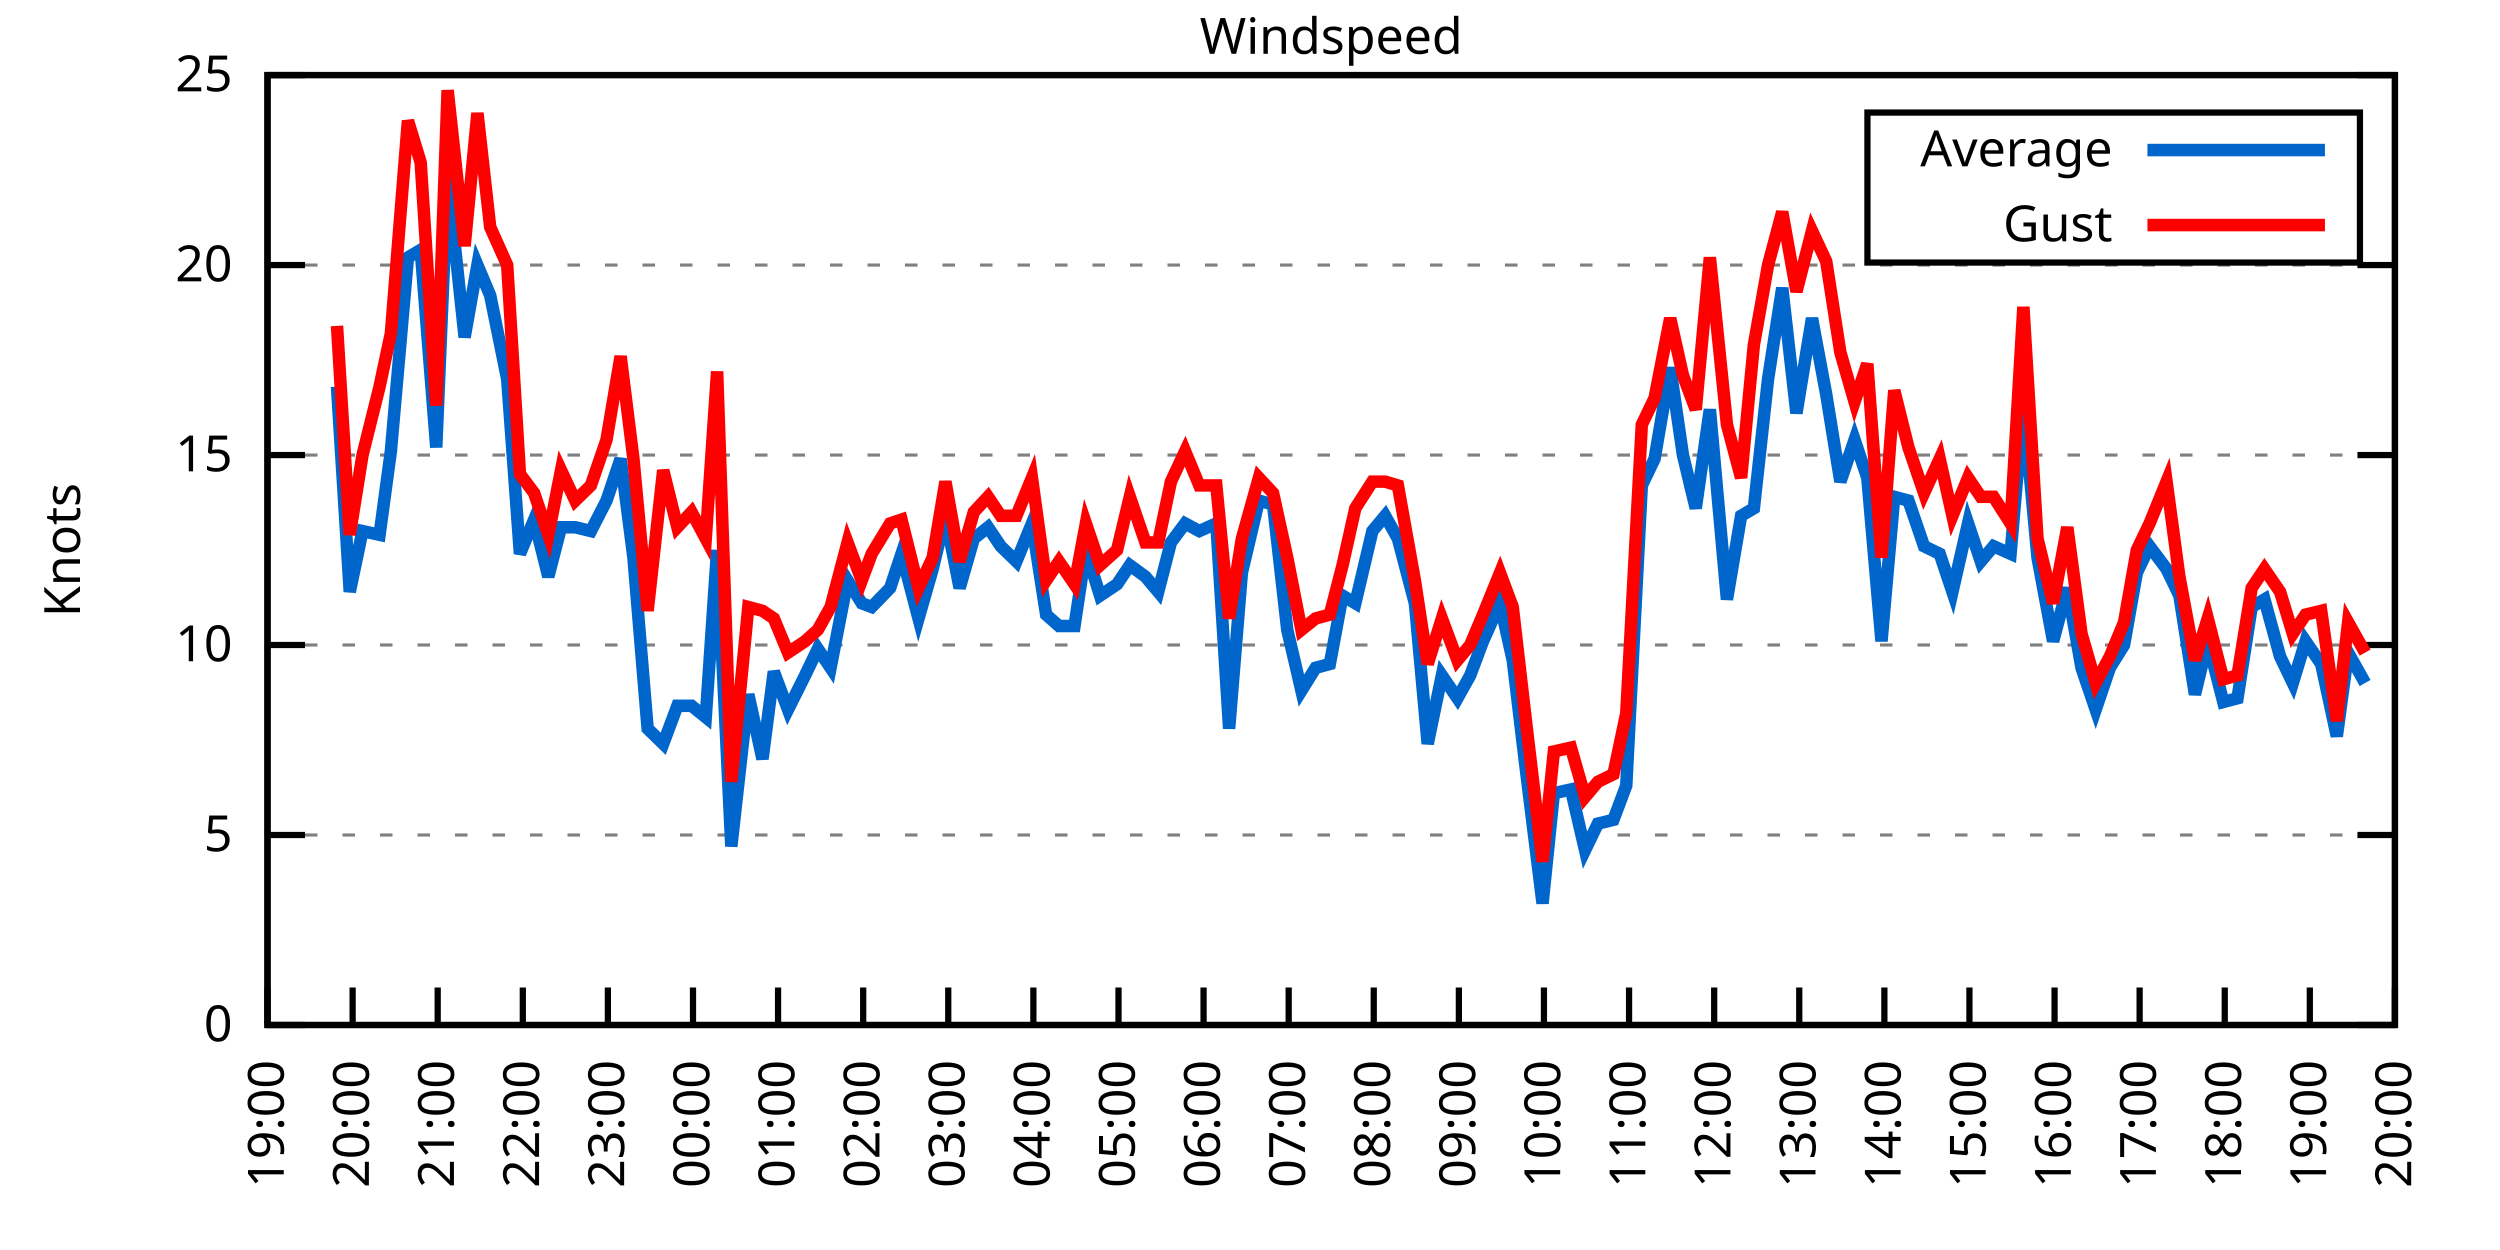
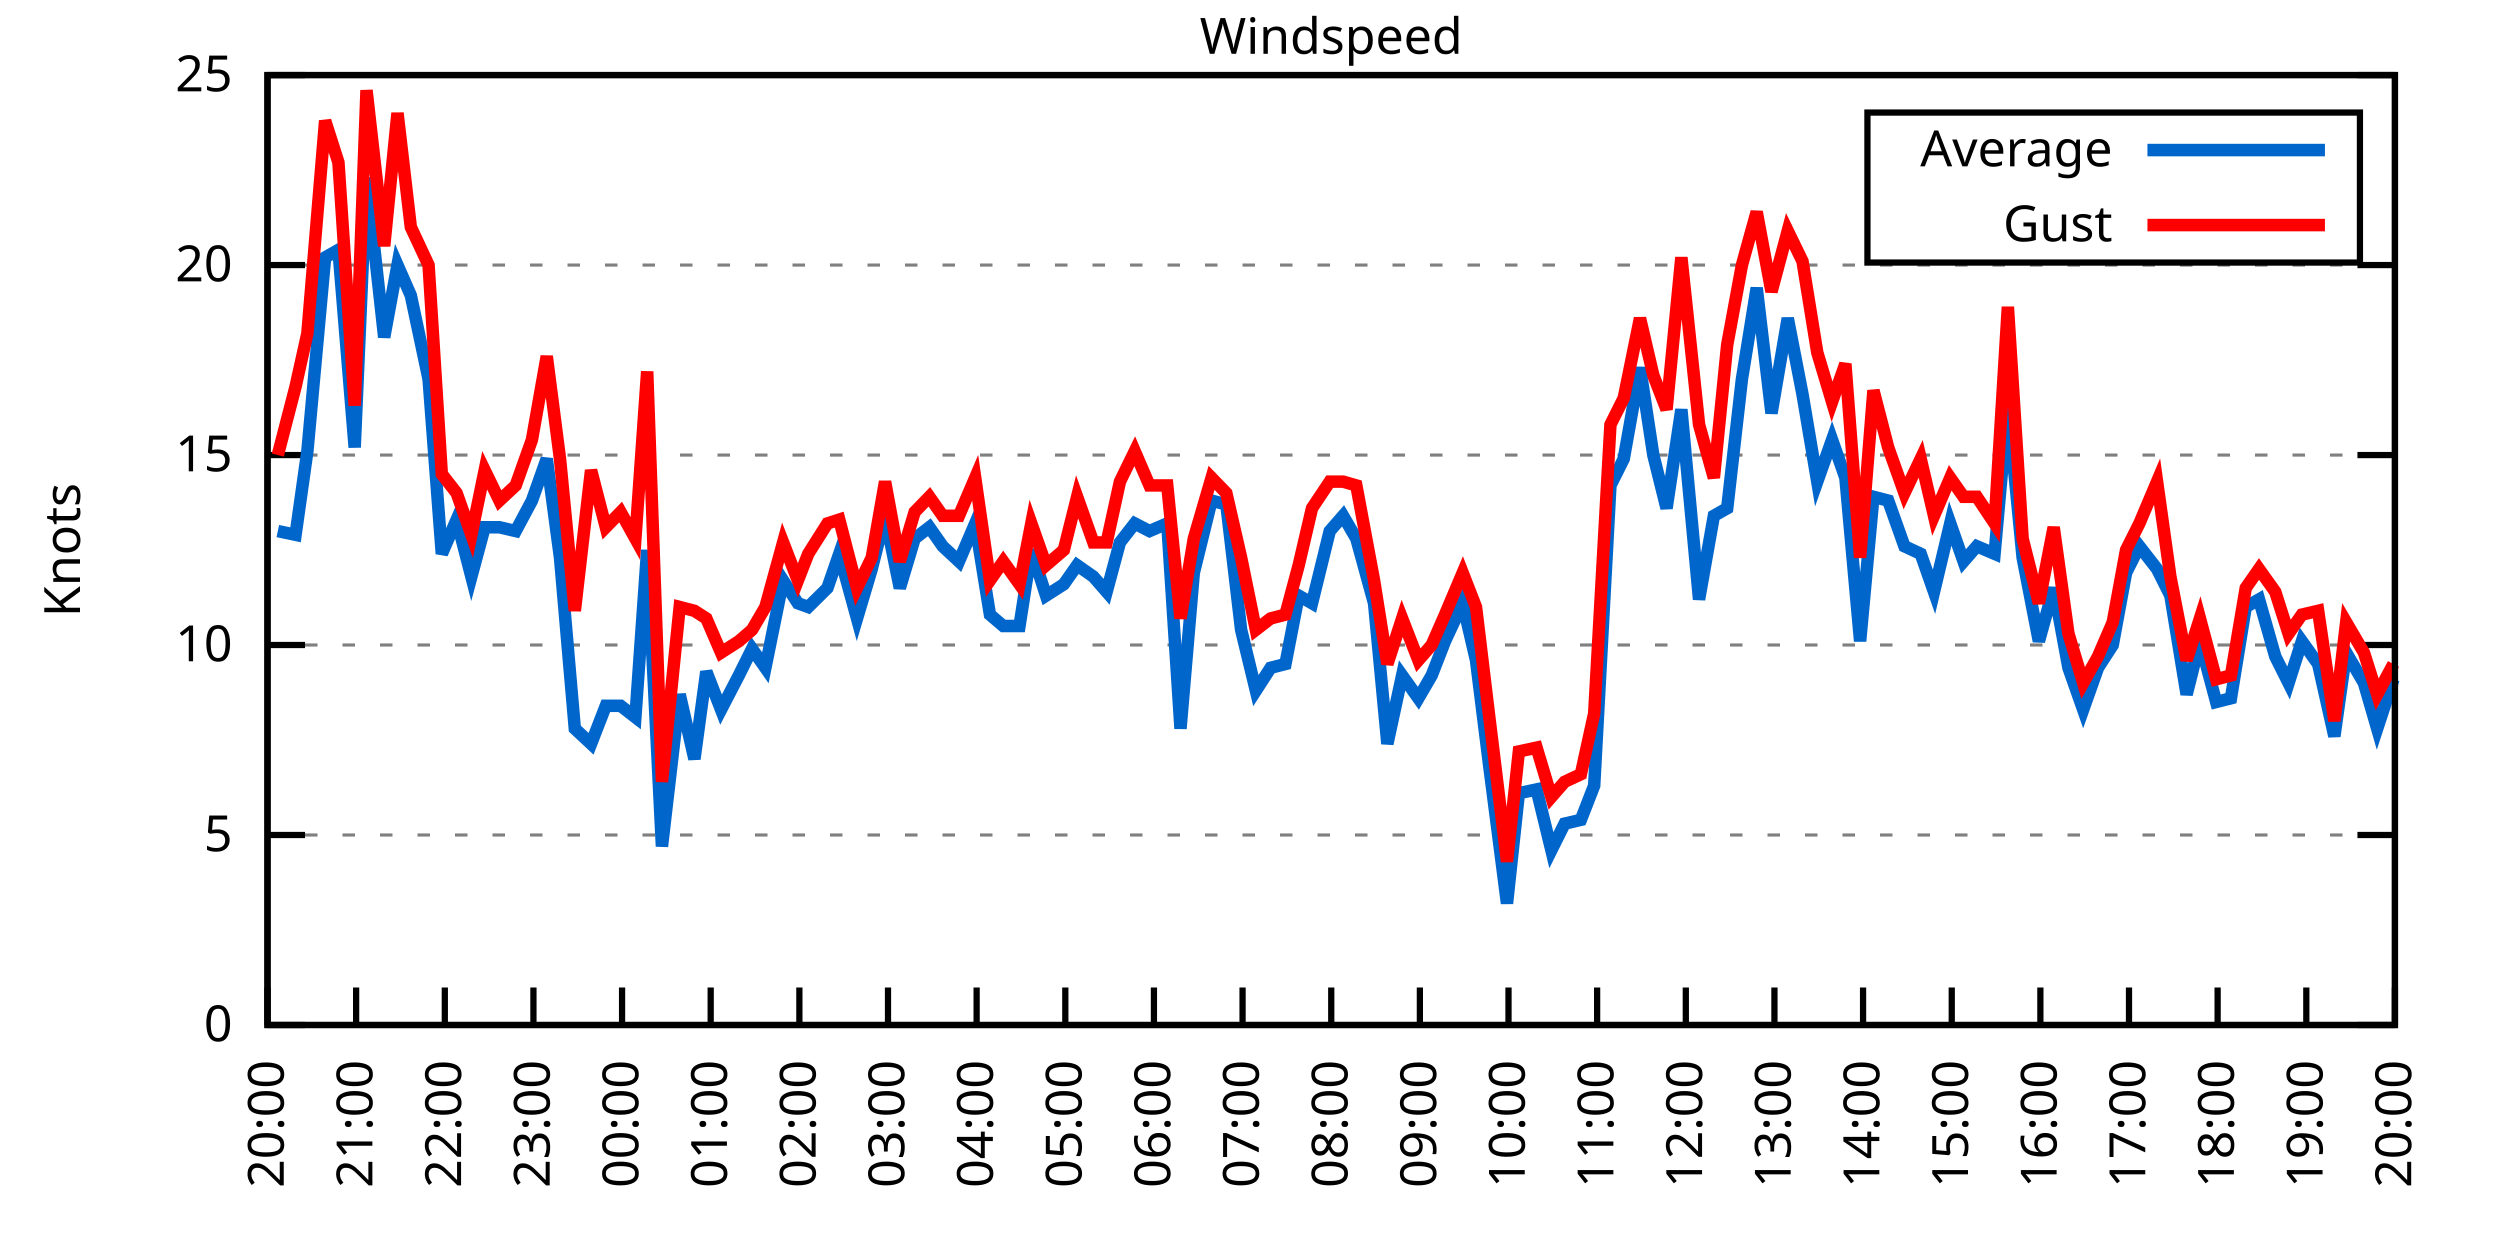
<svg xmlns="http://www.w3.org/2000/svg" xmlns:xlink="http://www.w3.org/1999/xlink" width="400" height="200" viewBox="0 0 400 200">
  <g id="gnuplot_canvas">
    <rect x="0" y="0" width="400" height="200" fill="none" />
    <defs>
      <circle id="gpDot" r="0.5" stroke-width="0.5" stroke="currentColor" />
      <path id="gpPt0" stroke-width="0.333" stroke="currentColor" d="M-1,0 h2 M0,-1 v2" />
      <path id="gpPt1" stroke-width="0.333" stroke="currentColor" d="M-1,-1 L1,1 M1,-1 L-1,1" />
      <path id="gpPt2" stroke-width="0.333" stroke="currentColor" d="M-1,0 L1,0 M0,-1 L0,1 M-1,-1 L1,1 M-1,1 L1,-1" />
      <rect id="gpPt3" stroke-width="0.333" stroke="currentColor" x="-1" y="-1" width="2" height="2" />
      <rect id="gpPt4" stroke-width="0.333" stroke="currentColor" fill="currentColor" x="-1" y="-1" width="2" height="2" />
      <circle id="gpPt5" stroke-width="0.333" stroke="currentColor" cx="0" cy="0" r="1" />
      <use xlink:href="#gpPt5" id="gpPt6" fill="currentColor" stroke="none" />
      <path id="gpPt7" stroke-width="0.333" stroke="currentColor" d="M0,-1.33 L-1.33,0.67 L1.33,0.67 z" />
      <use xlink:href="#gpPt7" id="gpPt8" fill="currentColor" stroke="none" />
      <use xlink:href="#gpPt7" id="gpPt9" stroke="currentColor" transform="rotate(180)" />
      <use xlink:href="#gpPt9" id="gpPt10" fill="currentColor" stroke="none" />
      <use xlink:href="#gpPt3" id="gpPt11" stroke="currentColor" transform="rotate(45)" />
      <use xlink:href="#gpPt11" id="gpPt12" fill="currentColor" stroke="none" />
      <path id="gpPt13" stroke-width="0.333" stroke="currentColor" d="M0,1.330 L1.265,0.411 L0.782,-1.067 L-0.782,-1.076 L-1.265,0.411 z" />
      <use xlink:href="#gpPt13" id="gpPt14" fill="currentColor" stroke="none" />
      <filter id="textbox" filterUnits="objectBoundingBox" x="0" y="0" height="1" width="1">
        <feFlood flood-color="white" flood-opacity="1" result="bgnd" />
        <feComposite in="SourceGraphic" in2="bgnd" operator="atop" />
      </filter>
      <filter id="greybox" filterUnits="objectBoundingBox" x="0" y="0" height="1" width="1">
        <feFlood flood-color="lightgrey" flood-opacity="1" result="grey" />
        <feComposite in="SourceGraphic" in2="grey" operator="atop" />
      </filter>
    </defs>
    <g fill="none" color="white" stroke="currentColor" stroke-width="1.00" stroke-linecap="butt" stroke-linejoin="miter">
</g>
    <g fill="none" color="black" stroke="currentColor" stroke-width="1.00" stroke-linecap="butt" stroke-linejoin="miter">
      <g stroke="none" shape-rendering="crispEdges">
        <polygon fill="rgb(255, 255, 255)" points="42.80,164.00 383.18,164.00 383.18,12.02 42.80,12.02 " />
      </g>
    </g>
    <g fill="none" color="black" stroke="currentColor" stroke-width="1.00" stroke-linecap="butt" stroke-linejoin="miter">
</g>
    <g fill="none" color="black" stroke="black" stroke-width="0.50" stroke-linecap="butt" stroke-linejoin="miter">
</g>
    <g fill="none" color="gray" stroke="currentColor" stroke-width="0.50" stroke-linecap="butt" stroke-linejoin="miter">
      <path stroke="gray" stroke-dasharray="2,4" class="gridline" d="M42.80,164.00 L383.19,164.00  " />
    </g>
    <g fill="none" color="gray" stroke="gray" stroke-width="1.00" stroke-linecap="butt" stroke-linejoin="miter">
</g>
    <g fill="none" color="black" stroke="currentColor" stroke-width="1.00" stroke-linecap="butt" stroke-linejoin="miter">
      <path stroke="black" d="M42.80,164.00 L48.80,164.00 M383.19,164.00 L377.19,164.00  " />
      <g transform="translate(37.20,166.60)" stroke="none" fill="black" font-family="Sans" font-size="8.00" text-anchor="end">
        <text>
          <tspan font-family="Sans"> 0</tspan>
        </text>
      </g>
    </g>
    <g fill="none" color="black" stroke="currentColor" stroke-width="1.00" stroke-linecap="butt" stroke-linejoin="miter">
</g>
    <g fill="none" color="black" stroke="black" stroke-width="0.50" stroke-linecap="butt" stroke-linejoin="miter">
</g>
    <g fill="none" color="gray" stroke="currentColor" stroke-width="0.50" stroke-linecap="butt" stroke-linejoin="miter">
      <path stroke="gray" stroke-dasharray="2,4" class="gridline" d="M42.80,133.60 L383.19,133.60  " />
    </g>
    <g fill="none" color="gray" stroke="gray" stroke-width="1.00" stroke-linecap="butt" stroke-linejoin="miter">
</g>
    <g fill="none" color="black" stroke="currentColor" stroke-width="1.00" stroke-linecap="butt" stroke-linejoin="miter">
      <path stroke="black" d="M42.80,133.60 L48.80,133.60 M383.19,133.60 L377.19,133.60  " />
      <g transform="translate(37.20,136.20)" stroke="none" fill="black" font-family="Sans" font-size="8.00" text-anchor="end">
        <text>
          <tspan font-family="Sans"> 5</tspan>
        </text>
      </g>
    </g>
    <g fill="none" color="black" stroke="currentColor" stroke-width="1.00" stroke-linecap="butt" stroke-linejoin="miter">
</g>
    <g fill="none" color="black" stroke="black" stroke-width="0.50" stroke-linecap="butt" stroke-linejoin="miter">
</g>
    <g fill="none" color="gray" stroke="currentColor" stroke-width="0.50" stroke-linecap="butt" stroke-linejoin="miter">
      <path stroke="gray" stroke-dasharray="2,4" class="gridline" d="M42.80,103.20 L383.19,103.20  " />
    </g>
    <g fill="none" color="gray" stroke="gray" stroke-width="1.00" stroke-linecap="butt" stroke-linejoin="miter">
</g>
    <g fill="none" color="black" stroke="currentColor" stroke-width="1.00" stroke-linecap="butt" stroke-linejoin="miter">
      <path stroke="black" d="M42.80,103.20 L48.80,103.20 M383.19,103.20 L377.19,103.20  " />
      <g transform="translate(37.20,105.80)" stroke="none" fill="black" font-family="Sans" font-size="8.00" text-anchor="end">
        <text>
          <tspan font-family="Sans"> 10</tspan>
        </text>
      </g>
    </g>
    <g fill="none" color="black" stroke="currentColor" stroke-width="1.00" stroke-linecap="butt" stroke-linejoin="miter">
</g>
    <g fill="none" color="black" stroke="black" stroke-width="0.50" stroke-linecap="butt" stroke-linejoin="miter">
</g>
    <g fill="none" color="gray" stroke="currentColor" stroke-width="0.50" stroke-linecap="butt" stroke-linejoin="miter">
      <path stroke="gray" stroke-dasharray="2,4" class="gridline" d="M42.80,72.81 L383.19,72.81  " />
    </g>
    <g fill="none" color="gray" stroke="gray" stroke-width="1.00" stroke-linecap="butt" stroke-linejoin="miter">
</g>
    <g fill="none" color="black" stroke="currentColor" stroke-width="1.00" stroke-linecap="butt" stroke-linejoin="miter">
      <path stroke="black" d="M42.80,72.81 L48.80,72.81 M383.19,72.81 L377.19,72.81  " />
      <g transform="translate(37.20,75.41)" stroke="none" fill="black" font-family="Sans" font-size="8.00" text-anchor="end">
        <text>
          <tspan font-family="Sans"> 15</tspan>
        </text>
      </g>
    </g>
    <g fill="none" color="black" stroke="currentColor" stroke-width="1.00" stroke-linecap="butt" stroke-linejoin="miter">
</g>
    <g fill="none" color="black" stroke="black" stroke-width="0.50" stroke-linecap="butt" stroke-linejoin="miter">
</g>
    <g fill="none" color="gray" stroke="currentColor" stroke-width="0.50" stroke-linecap="butt" stroke-linejoin="miter">
      <path stroke="gray" stroke-dasharray="2,4" class="gridline" d="M42.80,42.41 L383.19,42.41  " />
    </g>
    <g fill="none" color="gray" stroke="gray" stroke-width="1.00" stroke-linecap="butt" stroke-linejoin="miter">
</g>
    <g fill="none" color="black" stroke="currentColor" stroke-width="1.00" stroke-linecap="butt" stroke-linejoin="miter">
      <path stroke="black" d="M42.80,42.41 L48.80,42.41 M383.19,42.41 L377.19,42.41  " />
      <g transform="translate(37.20,45.01)" stroke="none" fill="black" font-family="Sans" font-size="8.00" text-anchor="end">
        <text>
          <tspan font-family="Sans"> 20</tspan>
        </text>
      </g>
    </g>
    <g fill="none" color="black" stroke="currentColor" stroke-width="1.00" stroke-linecap="butt" stroke-linejoin="miter">
</g>
    <g fill="none" color="black" stroke="black" stroke-width="0.50" stroke-linecap="butt" stroke-linejoin="miter">
</g>
    <g fill="none" color="gray" stroke="currentColor" stroke-width="0.50" stroke-linecap="butt" stroke-linejoin="miter">
      <path stroke="gray" stroke-dasharray="2,4" class="gridline" d="M42.80,12.01 L383.19,12.01  " />
    </g>
    <g fill="none" color="gray" stroke="gray" stroke-width="1.00" stroke-linecap="butt" stroke-linejoin="miter">
</g>
    <g fill="none" color="black" stroke="currentColor" stroke-width="1.00" stroke-linecap="butt" stroke-linejoin="miter">
      <path stroke="black" d="M42.80,12.01 L48.80,12.01 M383.19,12.01 L377.19,12.01  " />
      <g transform="translate(37.20,14.61)" stroke="none" fill="black" font-family="Sans" font-size="8.00" text-anchor="end">
        <text>
          <tspan font-family="Sans"> 25</tspan>
        </text>
      </g>
    </g>
    <g fill="none" color="black" stroke="currentColor" stroke-width="1.00" stroke-linecap="butt" stroke-linejoin="miter">
      <path stroke="black" d="M42.80,164.00 L42.80,158.00  " />
      <g transform="translate(45.40,169.60) rotate(270.00)" stroke="none" fill="black" font-family="Sans" font-size="8.00" text-anchor="end">
        <text>
-           <tspan font-family="Sans">19:00</tspan>
-         </text>
-       </g>
-     </g>
-     <g fill="none" color="black" stroke="currentColor" stroke-width="1.00" stroke-linecap="butt" stroke-linejoin="miter">
-       <path stroke="black" d="M56.42,164.00 L56.42,158.00  " />
-       <g transform="translate(59.02,169.60) rotate(270.00)" stroke="none" fill="black" font-family="Sans" font-size="8.00" text-anchor="end">
-         <text>
          <tspan font-family="Sans">20:00</tspan>
        </text>
      </g>
    </g>
    <g fill="none" color="black" stroke="currentColor" stroke-width="1.00" stroke-linecap="butt" stroke-linejoin="miter">
-       <path stroke="black" d="M70.03,164.00 L70.03,158.00  " />
-       <g transform="translate(72.63,169.60) rotate(270.00)" stroke="none" fill="black" font-family="Sans" font-size="8.00" text-anchor="end">
+       <path stroke="black" d="M56.98,164.00 L56.98,158.00  " />
+       <g transform="translate(59.58,169.60) rotate(270.00)" stroke="none" fill="black" font-family="Sans" font-size="8.00" text-anchor="end">
        <text>
          <tspan font-family="Sans">21:00</tspan>
        </text>
      </g>
    </g>
    <g fill="none" color="black" stroke="currentColor" stroke-width="1.00" stroke-linecap="butt" stroke-linejoin="miter">
-       <path stroke="black" d="M83.65,164.00 L83.65,158.00  " />
-       <g transform="translate(86.25,169.60) rotate(270.00)" stroke="none" fill="black" font-family="Sans" font-size="8.00" text-anchor="end">
+       <path stroke="black" d="M71.17,164.00 L71.17,158.00  " />
+       <g transform="translate(73.77,169.60) rotate(270.00)" stroke="none" fill="black" font-family="Sans" font-size="8.00" text-anchor="end">
        <text>
          <tspan font-family="Sans">22:00</tspan>
        </text>
      </g>
    </g>
    <g fill="none" color="black" stroke="currentColor" stroke-width="1.00" stroke-linecap="butt" stroke-linejoin="miter">
-       <path stroke="black" d="M97.26,164.00 L97.26,158.00  " />
-       <g transform="translate(99.86,169.60) rotate(270.00)" stroke="none" fill="black" font-family="Sans" font-size="8.00" text-anchor="end">
+       <path stroke="black" d="M85.35,164.00 L85.35,158.00  " />
+       <g transform="translate(87.95,169.60) rotate(270.00)" stroke="none" fill="black" font-family="Sans" font-size="8.00" text-anchor="end">
        <text>
          <tspan font-family="Sans">23:00</tspan>
        </text>
      </g>
    </g>
    <g fill="none" color="black" stroke="currentColor" stroke-width="1.00" stroke-linecap="butt" stroke-linejoin="miter">
-       <path stroke="black" d="M110.88,164.00 L110.88,158.00  " />
-       <g transform="translate(113.48,169.60) rotate(270.00)" stroke="none" fill="black" font-family="Sans" font-size="8.00" text-anchor="end">
+       <path stroke="black" d="M99.53,164.00 L99.53,158.00  " />
+       <g transform="translate(102.13,169.60) rotate(270.00)" stroke="none" fill="black" font-family="Sans" font-size="8.00" text-anchor="end">
        <text>
          <tspan font-family="Sans">00:00</tspan>
        </text>
      </g>
    </g>
    <g fill="none" color="black" stroke="currentColor" stroke-width="1.00" stroke-linecap="butt" stroke-linejoin="miter">
-       <path stroke="black" d="M124.49,164.00 L124.49,158.00  " />
-       <g transform="translate(127.09,169.60) rotate(270.00)" stroke="none" fill="black" font-family="Sans" font-size="8.00" text-anchor="end">
+       <path stroke="black" d="M113.71,164.00 L113.71,158.00  " />
+       <g transform="translate(116.31,169.60) rotate(270.00)" stroke="none" fill="black" font-family="Sans" font-size="8.00" text-anchor="end">
        <text>
          <tspan font-family="Sans">01:00</tspan>
        </text>
      </g>
    </g>
    <g fill="none" color="black" stroke="currentColor" stroke-width="1.00" stroke-linecap="butt" stroke-linejoin="miter">
-       <path stroke="black" d="M138.11,164.00 L138.11,158.00  " />
-       <g transform="translate(140.71,169.60) rotate(270.00)" stroke="none" fill="black" font-family="Sans" font-size="8.00" text-anchor="end">
+       <path stroke="black" d="M127.90,164.00 L127.90,158.00  " />
+       <g transform="translate(130.50,169.60) rotate(270.00)" stroke="none" fill="black" font-family="Sans" font-size="8.00" text-anchor="end">
        <text>
          <tspan font-family="Sans">02:00</tspan>
        </text>
      </g>
    </g>
    <g fill="none" color="black" stroke="currentColor" stroke-width="1.00" stroke-linecap="butt" stroke-linejoin="miter">
-       <path stroke="black" d="M151.72,164.00 L151.72,158.00  " />
-       <g transform="translate(154.32,169.60) rotate(270.00)" stroke="none" fill="black" font-family="Sans" font-size="8.00" text-anchor="end">
+       <path stroke="black" d="M142.08,164.00 L142.08,158.00  " />
+       <g transform="translate(144.68,169.60) rotate(270.00)" stroke="none" fill="black" font-family="Sans" font-size="8.00" text-anchor="end">
        <text>
          <tspan font-family="Sans">03:00</tspan>
        </text>
      </g>
    </g>
    <g fill="none" color="black" stroke="currentColor" stroke-width="1.00" stroke-linecap="butt" stroke-linejoin="miter">
-       <path stroke="black" d="M165.34,164.00 L165.34,158.00  " />
-       <g transform="translate(167.94,169.60) rotate(270.00)" stroke="none" fill="black" font-family="Sans" font-size="8.00" text-anchor="end">
+       <path stroke="black" d="M156.26,164.00 L156.26,158.00  " />
+       <g transform="translate(158.86,169.60) rotate(270.00)" stroke="none" fill="black" font-family="Sans" font-size="8.00" text-anchor="end">
        <text>
          <tspan font-family="Sans">04:00</tspan>
        </text>
      </g>
    </g>
    <g fill="none" color="black" stroke="currentColor" stroke-width="1.00" stroke-linecap="butt" stroke-linejoin="miter">
-       <path stroke="black" d="M178.96,164.00 L178.96,158.00  " />
-       <g transform="translate(181.56,169.60) rotate(270.00)" stroke="none" fill="black" font-family="Sans" font-size="8.00" text-anchor="end">
+       <path stroke="black" d="M170.45,164.00 L170.45,158.00  " />
+       <g transform="translate(173.05,169.60) rotate(270.00)" stroke="none" fill="black" font-family="Sans" font-size="8.00" text-anchor="end">
        <text>
          <tspan font-family="Sans">05:00</tspan>
        </text>
      </g>
    </g>
    <g fill="none" color="black" stroke="currentColor" stroke-width="1.00" stroke-linecap="butt" stroke-linejoin="miter">
-       <path stroke="black" d="M192.57,164.00 L192.57,158.00  " />
-       <g transform="translate(195.17,169.60) rotate(270.00)" stroke="none" fill="black" font-family="Sans" font-size="8.00" text-anchor="end">
+       <path stroke="black" d="M184.63,164.00 L184.63,158.00  " />
+       <g transform="translate(187.23,169.60) rotate(270.00)" stroke="none" fill="black" font-family="Sans" font-size="8.00" text-anchor="end">
        <text>
          <tspan font-family="Sans">06:00</tspan>
        </text>
      </g>
    </g>
    <g fill="none" color="black" stroke="currentColor" stroke-width="1.00" stroke-linecap="butt" stroke-linejoin="miter">
-       <path stroke="black" d="M206.19,164.00 L206.19,158.00  " />
-       <g transform="translate(208.79,169.60) rotate(270.00)" stroke="none" fill="black" font-family="Sans" font-size="8.00" text-anchor="end">
+       <path stroke="black" d="M198.81,164.00 L198.81,158.00  " />
+       <g transform="translate(201.41,169.60) rotate(270.00)" stroke="none" fill="black" font-family="Sans" font-size="8.00" text-anchor="end">
        <text>
          <tspan font-family="Sans">07:00</tspan>
        </text>
      </g>
    </g>
    <g fill="none" color="black" stroke="currentColor" stroke-width="1.00" stroke-linecap="butt" stroke-linejoin="miter">
-       <path stroke="black" d="M219.80,164.00 L219.80,158.00  " />
-       <g transform="translate(222.40,169.60) rotate(270.00)" stroke="none" fill="black" font-family="Sans" font-size="8.00" text-anchor="end">
+       <path stroke="black" d="M213.00,164.00 L213.00,158.00  " />
+       <g transform="translate(215.60,169.60) rotate(270.00)" stroke="none" fill="black" font-family="Sans" font-size="8.00" text-anchor="end">
        <text>
          <tspan font-family="Sans">08:00</tspan>
        </text>
      </g>
    </g>
    <g fill="none" color="black" stroke="currentColor" stroke-width="1.00" stroke-linecap="butt" stroke-linejoin="miter">
-       <path stroke="black" d="M233.42,164.00 L233.42,158.00  " />
-       <g transform="translate(236.02,169.60) rotate(270.00)" stroke="none" fill="black" font-family="Sans" font-size="8.00" text-anchor="end">
+       <path stroke="black" d="M227.18,164.00 L227.18,158.00  " />
+       <g transform="translate(229.78,169.60) rotate(270.00)" stroke="none" fill="black" font-family="Sans" font-size="8.00" text-anchor="end">
        <text>
          <tspan font-family="Sans">09:00</tspan>
        </text>
      </g>
    </g>
    <g fill="none" color="black" stroke="currentColor" stroke-width="1.00" stroke-linecap="butt" stroke-linejoin="miter">
-       <path stroke="black" d="M247.03,164.00 L247.03,158.00  " />
-       <g transform="translate(249.63,169.60) rotate(270.00)" stroke="none" fill="black" font-family="Sans" font-size="8.00" text-anchor="end">
+       <path stroke="black" d="M241.36,164.00 L241.36,158.00  " />
+       <g transform="translate(243.96,169.60) rotate(270.00)" stroke="none" fill="black" font-family="Sans" font-size="8.00" text-anchor="end">
        <text>
          <tspan font-family="Sans">10:00</tspan>
        </text>
      </g>
    </g>
    <g fill="none" color="black" stroke="currentColor" stroke-width="1.00" stroke-linecap="butt" stroke-linejoin="miter">
-       <path stroke="black" d="M260.65,164.00 L260.65,158.00  " />
-       <g transform="translate(263.25,169.60) rotate(270.00)" stroke="none" fill="black" font-family="Sans" font-size="8.00" text-anchor="end">
+       <path stroke="black" d="M255.54,164.00 L255.54,158.00  " />
+       <g transform="translate(258.14,169.60) rotate(270.00)" stroke="none" fill="black" font-family="Sans" font-size="8.00" text-anchor="end">
        <text>
          <tspan font-family="Sans">11:00</tspan>
        </text>
      </g>
    </g>
    <g fill="none" color="black" stroke="currentColor" stroke-width="1.00" stroke-linecap="butt" stroke-linejoin="miter">
-       <path stroke="black" d="M274.27,164.00 L274.27,158.00  " />
-       <g transform="translate(276.87,169.60) rotate(270.00)" stroke="none" fill="black" font-family="Sans" font-size="8.00" text-anchor="end">
+       <path stroke="black" d="M269.73,164.00 L269.73,158.00  " />
+       <g transform="translate(272.33,169.60) rotate(270.00)" stroke="none" fill="black" font-family="Sans" font-size="8.00" text-anchor="end">
        <text>
          <tspan font-family="Sans">12:00</tspan>
        </text>
      </g>
    </g>
    <g fill="none" color="black" stroke="currentColor" stroke-width="1.00" stroke-linecap="butt" stroke-linejoin="miter">
-       <path stroke="black" d="M287.88,164.00 L287.88,158.00  " />
-       <g transform="translate(290.48,169.60) rotate(270.00)" stroke="none" fill="black" font-family="Sans" font-size="8.00" text-anchor="end">
+       <path stroke="black" d="M283.91,164.00 L283.91,158.00  " />
+       <g transform="translate(286.51,169.60) rotate(270.00)" stroke="none" fill="black" font-family="Sans" font-size="8.00" text-anchor="end">
        <text>
          <tspan font-family="Sans">13:00</tspan>
        </text>
      </g>
    </g>
    <g fill="none" color="black" stroke="currentColor" stroke-width="1.00" stroke-linecap="butt" stroke-linejoin="miter">
-       <path stroke="black" d="M301.50,164.00 L301.50,158.00  " />
-       <g transform="translate(304.10,169.60) rotate(270.00)" stroke="none" fill="black" font-family="Sans" font-size="8.00" text-anchor="end">
+       <path stroke="black" d="M298.09,164.00 L298.09,158.00  " />
+       <g transform="translate(300.69,169.60) rotate(270.00)" stroke="none" fill="black" font-family="Sans" font-size="8.00" text-anchor="end">
        <text>
          <tspan font-family="Sans">14:00</tspan>
        </text>
      </g>
    </g>
    <g fill="none" color="black" stroke="currentColor" stroke-width="1.00" stroke-linecap="butt" stroke-linejoin="miter">
-       <path stroke="black" d="M315.11,164.00 L315.11,158.00  " />
-       <g transform="translate(317.71,169.60) rotate(270.00)" stroke="none" fill="black" font-family="Sans" font-size="8.00" text-anchor="end">
+       <path stroke="black" d="M312.28,164.00 L312.28,158.00  " />
+       <g transform="translate(314.88,169.60) rotate(270.00)" stroke="none" fill="black" font-family="Sans" font-size="8.00" text-anchor="end">
        <text>
          <tspan font-family="Sans">15:00</tspan>
        </text>
      </g>
    </g>
    <g fill="none" color="black" stroke="currentColor" stroke-width="1.00" stroke-linecap="butt" stroke-linejoin="miter">
-       <path stroke="black" d="M328.73,164.00 L328.73,158.00  " />
-       <g transform="translate(331.33,169.60) rotate(270.00)" stroke="none" fill="black" font-family="Sans" font-size="8.00" text-anchor="end">
+       <path stroke="black" d="M326.46,164.00 L326.46,158.00  " />
+       <g transform="translate(329.06,169.60) rotate(270.00)" stroke="none" fill="black" font-family="Sans" font-size="8.00" text-anchor="end">
        <text>
          <tspan font-family="Sans">16:00</tspan>
        </text>
      </g>
    </g>
    <g fill="none" color="black" stroke="currentColor" stroke-width="1.00" stroke-linecap="butt" stroke-linejoin="miter">
-       <path stroke="black" d="M342.34,164.00 L342.34,158.00  " />
-       <g transform="translate(344.94,169.60) rotate(270.00)" stroke="none" fill="black" font-family="Sans" font-size="8.00" text-anchor="end">
+       <path stroke="black" d="M340.64,164.00 L340.64,158.00  " />
+       <g transform="translate(343.24,169.60) rotate(270.00)" stroke="none" fill="black" font-family="Sans" font-size="8.00" text-anchor="end">
        <text>
          <tspan font-family="Sans">17:00</tspan>
        </text>
      </g>
    </g>
    <g fill="none" color="black" stroke="currentColor" stroke-width="1.00" stroke-linecap="butt" stroke-linejoin="miter">
-       <path stroke="black" d="M355.96,164.00 L355.96,158.00  " />
-       <g transform="translate(358.56,169.60) rotate(270.00)" stroke="none" fill="black" font-family="Sans" font-size="8.00" text-anchor="end">
+       <path stroke="black" d="M354.82,164.00 L354.82,158.00  " />
+       <g transform="translate(357.42,169.60) rotate(270.00)" stroke="none" fill="black" font-family="Sans" font-size="8.00" text-anchor="end">
        <text>
          <tspan font-family="Sans">18:00</tspan>
        </text>
      </g>
    </g>
    <g fill="none" color="black" stroke="currentColor" stroke-width="1.00" stroke-linecap="butt" stroke-linejoin="miter">
-       <path stroke="black" d="M369.57,164.00 L369.57,158.00  " />
-       <g transform="translate(372.17,169.60) rotate(270.00)" stroke="none" fill="black" font-family="Sans" font-size="8.00" text-anchor="end">
+       <path stroke="black" d="M369.01,164.00 L369.01,158.00  " />
+       <g transform="translate(371.61,169.60) rotate(270.00)" stroke="none" fill="black" font-family="Sans" font-size="8.00" text-anchor="end">
        <text>
          <tspan font-family="Sans">19:00</tspan>
        </text>
      </g>
    </g>
    <g fill="none" color="black" stroke="currentColor" stroke-width="1.00" stroke-linecap="butt" stroke-linejoin="miter">
      <path stroke="black" d="M383.19,164.00 L383.19,158.00  " />
      <g transform="translate(385.79,169.60) rotate(270.00)" stroke="none" fill="black" font-family="Sans" font-size="8.00" text-anchor="end">
        <text>
          <tspan font-family="Sans">20:00</tspan>
        </text>
      </g>
    </g>
    <g fill="none" color="black" stroke="currentColor" stroke-width="1.00" stroke-linecap="butt" stroke-linejoin="miter">
</g>
    <g fill="none" color="black" stroke="currentColor" stroke-width="1.00" stroke-linecap="butt" stroke-linejoin="miter">
      <path stroke="black" d="M42.80,12.01 L42.80,164.00 L383.19,164.00 L383.19,12.01 L42.80,12.01 Z  " />
    </g>
    <g fill="none" color="black" stroke="currentColor" stroke-width="1.00" stroke-linecap="butt" stroke-linejoin="miter">
</g>
    <g fill="none" color="black" stroke="currentColor" stroke-width="1.00" stroke-linecap="butt" stroke-linejoin="miter">
      <path stroke="black" d="M298.79,42.01 L298.79,18.01 L377.59,18.01 L377.59,42.01 L298.79,42.01 Z  " />
    </g>
    <g id="Windspeed_plot_1">
      <g fill="none" color="white" stroke="black" stroke-width="2.00" stroke-linecap="butt" stroke-linejoin="miter">
</g>
      <g fill="none" color="black" stroke="currentColor" stroke-width="2.00" stroke-linecap="butt" stroke-linejoin="miter">
        <g transform="translate(337.99,26.61)" stroke="none" fill="black" font-family="Sans" font-size="8.00" text-anchor="end">
          <text>
            <tspan font-family="Sans">Average</tspan>
          </text>
        </g>
      </g>
      <g fill="none" color="black" stroke="currentColor" stroke-width="2.00" stroke-linecap="butt" stroke-linejoin="miter">
-         <path stroke="rgb(  0, 102, 204)" d="M343.59,24.01 L371.99,24.01 M53.92,61.86 L55.96,94.69 L58.00,84.97 L60.73,85.57 L62.54,72.20 L65.27,41.19   L67.31,39.98 L69.80,71.59 L71.62,28.42 L74.34,53.96 L76.39,42.41 L78.43,47.27 L81.15,60.65 L83.19,88.61   L85.46,83.14 L87.73,92.26 L89.77,84.36 L92.04,84.36 L94.54,84.97 L97.04,80.10 L99.30,73.41 L101.35,89.22   L103.62,116.58 L106.11,119.01 L108.38,112.93 L110.65,112.93 L112.92,114.76 L114.74,88.00 L117.01,135.43 L119.73,111.11   L122.00,121.44 L123.81,107.46 L126.08,113.54 L128.81,108.07 L130.85,103.81 L132.89,106.85 L135.61,92.87 L137.88,96.52   L139.47,97.12 L142.42,94.08 L144.24,88.61 L146.96,98.95 L149.23,91.04 L151.27,82.53 L153.54,94.08 L155.81,86.18   L158.08,84.36 L160.12,87.40 L162.62,89.83 L165.11,83.75 L167.38,98.34 L169.43,100.16 L171.92,100.16 L173.74,88.00   L176.01,95.30 L178.73,93.48 L180.77,90.44 L183.27,92.26 L185.31,94.69 L187.35,86.79 L189.62,83.75 L191.89,84.97   L194.61,83.75 L196.66,116.58 L198.70,91.65 L201.42,80.10 L203.69,80.71 L205.96,100.77 L208.23,110.50 L210.50,106.85   L212.77,106.24 L214.81,95.30 L216.85,96.52 L219.58,84.97 L221.62,82.53 L223.66,86.18 L226.38,96.52 L228.43,119.01   L230.70,108.07 L233.19,111.72 L235.23,108.07 L237.28,102.60 L240.00,96.52 L242.04,105.64 L244.08,122.66 L246.81,144.55   L248.62,126.91 L251.35,126.31 L253.61,136.03 L255.66,131.78 L258.15,131.17 L260.20,125.70 L262.69,77.67 L264.73,73.41   L267.23,58.82 L269.27,72.81 L271.32,81.32 L273.58,65.51 L276.31,95.91 L278.58,82.53 L280.62,81.32 L282.89,60.65   L285.16,46.06 L287.43,66.12 L289.92,50.92 L292.19,63.08 L294.46,77.06 L296.73,70.37 L298.77,76.45 L301.04,102.60   L303.08,79.49 L305.35,80.10 L307.85,87.40 L310.35,88.61 L312.39,94.69 L314.89,83.75 L316.93,89.83 L318.97,87.40   L321.69,88.61 L323.74,64.90 L326.00,89.22 L328.50,102.60 L330.77,94.08 L333.04,106.85 L335.31,113.54 L337.58,106.85   L339.85,103.20 L341.89,91.65 L343.93,87.40 L346.65,91.04 L348.70,95.30 L351.19,111.11 L353.24,102.60 L355.73,112.32   L358.00,111.72 L360.27,97.12 L362.31,95.91 L364.81,105.03 L366.85,109.28 L368.89,102.60 L371.39,106.24 L373.89,117.80   L375.70,104.42 L378.42,109.28  " />
+         <path stroke="rgb(  0, 102, 204)" d="M343.59,24.01 L371.99,24.01 M44.45,84.97 L47.29,85.57 L49.18,72.20 L52.02,41.19 L54.15,39.98 L56.75,71.59   L58.64,28.42 L61.47,53.96 L63.60,42.41 L65.73,47.27 L68.57,60.65 L70.69,88.61 L73.06,83.14 L75.42,92.26   L77.55,84.36 L79.91,84.36 L82.51,84.97 L85.11,80.10 L87.48,73.41 L89.60,89.22 L91.97,116.58 L94.57,119.01   L96.93,112.93 L99.30,112.93 L101.66,114.76 L103.55,88.00 L105.91,135.43 L108.75,111.11 L111.11,121.44 L113.01,107.46   L115.37,113.54 L118.21,108.07 L120.33,103.81 L122.46,106.85 L125.30,92.87 L127.66,96.52 L129.32,97.12 L132.39,94.08   L134.28,88.61 L137.12,98.95 L139.48,91.04 L141.61,82.53 L143.97,94.08 L146.34,86.18 L148.70,84.36 L150.83,87.40   L153.43,89.83 L156.03,83.75 L158.39,98.34 L160.52,100.16 L163.12,100.16 L165.01,88.00 L167.37,95.30 L170.21,93.48   L172.34,90.44 L174.94,92.26 L177.06,94.69 L179.19,86.79 L181.56,83.75 L183.92,84.97 L186.76,83.75 L188.88,116.58   L191.01,91.65 L193.85,80.10 L196.21,80.71 L198.58,100.77 L200.94,110.50 L203.30,106.85 L205.67,106.24 L207.79,95.30   L209.92,96.52 L212.76,84.97 L214.89,82.53 L217.01,86.18 L219.85,96.52 L221.98,119.01 L224.34,108.07 L226.94,111.72   L229.07,108.07 L231.20,102.60 L234.03,96.52 L236.16,105.64 L238.29,122.66 L241.12,144.55 L243.02,126.91 L245.85,126.31   L248.22,136.03 L250.34,131.78 L252.94,131.17 L255.07,125.70 L257.67,77.67 L259.80,73.41 L262.40,58.82 L264.53,72.81   L266.65,81.32 L269.02,65.51 L271.85,95.91 L274.22,82.53 L276.35,81.32 L278.71,60.65 L281.07,46.06 L283.44,66.12   L286.04,50.92 L288.40,63.08 L290.76,77.06 L293.13,70.37 L295.26,76.45 L297.62,102.60 L299.75,79.49 L302.11,80.10   L304.71,87.40 L307.31,88.61 L309.44,94.69 L312.04,83.75 L314.17,89.83 L316.29,87.40 L319.13,88.61 L321.26,64.90   L323.62,89.22 L326.22,102.60 L328.59,94.08 L330.95,106.85 L333.31,113.54 L335.68,106.85 L338.04,103.20 L340.17,91.65   L342.30,87.40 L345.13,91.04 L347.26,95.30 L349.86,111.11 L351.99,102.60 L354.59,112.32 L356.95,111.72 L359.32,97.12   L361.44,95.91 L364.04,105.03 L366.17,109.28 L368.30,102.60 L370.90,106.24 L373.50,117.80 L375.39,104.42 L378.23,109.28   L380.35,116.58 L382.95,108.68  " />
      </g>
    </g>
    <g id="Windspeed_plot_2">
      <g fill="none" color="black" stroke="currentColor" stroke-width="2.00" stroke-linecap="butt" stroke-linejoin="miter">
        <g transform="translate(337.99,38.61)" stroke="none" fill="black" font-family="Sans" font-size="8.00" text-anchor="end">
          <text>
            <tspan font-family="Sans">Gust</tspan>
          </text>
        </g>
      </g>
      <g fill="none" color="black" stroke="currentColor" stroke-width="2.00" stroke-linecap="butt" stroke-linejoin="miter">
-         <path stroke="rgb(255,   0,   0)" d="M343.59,36.01 L371.99,36.01 M53.92,52.14 L55.96,85.57 L58.00,72.81 L60.73,61.86 L62.54,53.35 L65.27,19.31   L67.31,25.99 L69.80,64.90 L71.62,14.44 L74.34,39.37 L76.39,18.09 L78.43,36.33 L81.15,42.41 L83.19,75.85   L85.46,78.89 L87.73,85.57 L89.77,75.24 L92.04,80.10 L94.54,77.67 L97.04,70.37 L99.30,57.00 L101.35,73.41   L103.62,97.73 L106.11,75.24 L108.38,84.36 L110.65,81.93 L112.92,86.18 L114.74,59.43 L117.01,125.09 L119.73,97.12   L122.00,97.73 L123.81,98.95 L126.08,104.42 L128.81,102.60 L130.85,100.77 L132.89,97.12 L135.61,86.79 L137.88,92.87   L139.47,88.61 L142.42,83.75 L144.24,83.14 L146.96,94.08 L149.23,89.22 L151.27,77.06 L153.54,89.83 L155.81,81.93   L158.08,79.49 L160.12,82.53 L162.62,82.53 L165.11,76.45 L167.38,92.87 L169.43,89.83 L171.92,93.48 L173.74,83.75   L176.01,90.44 L178.73,88.00 L180.77,79.49 L183.27,86.79 L185.31,86.79 L187.35,77.06 L189.62,72.20 L191.89,77.67   L194.61,77.67 L196.66,98.95 L198.70,86.18 L201.42,76.45 L203.69,78.89 L205.96,89.22 L208.23,100.77 L210.50,98.95   L212.77,98.34 L214.81,90.44 L216.85,81.32 L219.58,77.06 L221.62,77.06 L223.66,77.67 L226.38,92.87 L228.43,106.24   L230.70,98.95 L233.19,105.64 L235.23,103.20 L237.28,98.34 L240.00,91.65 L242.04,97.12 L244.08,114.76 L246.81,137.86   L248.62,120.23 L251.35,119.62 L253.61,127.52 L255.66,125.09 L258.15,123.87 L260.20,114.15 L262.69,67.94 L264.73,63.69   L267.23,50.92 L269.27,60.04 L271.32,65.51 L273.58,41.19 L276.31,67.94 L278.58,76.45 L280.62,55.18 L282.89,42.41   L285.16,33.90 L287.43,46.66 L289.92,36.94 L292.19,41.80 L294.46,56.39 L296.73,64.29 L298.77,58.21 L301.04,89.22   L303.08,62.47 L305.35,71.59 L307.85,78.89 L310.35,73.41 L312.39,82.53 L314.89,76.45 L316.93,79.49 L318.97,79.49   L321.69,83.75 L323.74,49.10 L326.00,86.18 L328.50,96.52 L330.77,84.36 L333.04,101.38 L335.31,109.28 L337.58,105.03   L339.85,99.56 L341.89,88.00 L343.93,83.75 L346.65,77.06 L348.70,92.26 L351.19,105.64 L353.24,98.95 L355.73,108.68   L358.00,108.07 L360.27,94.08 L362.31,91.04 L364.81,94.69 L366.85,101.38 L368.89,98.34 L371.39,97.73 L373.89,115.36   L375.70,99.56 L378.42,104.42  " />
+         <path stroke="rgb(255,   0,   0)" d="M343.59,36.01 L371.99,36.01 M44.45,72.81 L47.29,61.86 L49.18,53.35 L52.02,19.31 L54.15,25.99 L56.75,64.90   L58.64,14.44 L61.47,39.37 L63.60,18.09 L65.73,36.33 L68.57,42.41 L70.69,75.85 L73.06,78.89 L75.42,85.57   L77.55,75.24 L79.91,80.10 L82.51,77.67 L85.11,70.37 L87.48,57.00 L89.60,73.41 L91.97,97.73 L94.57,75.24   L96.93,84.36 L99.30,81.93 L101.66,86.18 L103.55,59.43 L105.91,125.09 L108.75,97.12 L111.11,97.73 L113.01,98.95   L115.37,104.42 L118.21,102.60 L120.33,100.77 L122.46,97.12 L125.30,86.79 L127.66,92.87 L129.32,88.61 L132.39,83.75   L134.28,83.14 L137.12,94.08 L139.48,89.22 L141.61,77.06 L143.97,89.83 L146.34,81.93 L148.70,79.49 L150.83,82.53   L153.43,82.53 L156.03,76.45 L158.39,92.87 L160.52,89.83 L163.12,93.48 L165.01,83.75 L167.37,90.44 L170.21,88.00   L172.34,79.49 L174.94,86.79 L177.06,86.79 L179.19,77.06 L181.56,72.20 L183.92,77.67 L186.76,77.67 L188.88,98.95   L191.01,86.18 L193.85,76.45 L196.21,78.89 L198.58,89.22 L200.94,100.77 L203.30,98.95 L205.67,98.34 L207.79,90.44   L209.92,81.32 L212.76,77.06 L214.89,77.06 L217.01,77.67 L219.85,92.87 L221.98,106.24 L224.34,98.95 L226.94,105.64   L229.07,103.20 L231.20,98.34 L234.03,91.65 L236.16,97.12 L238.29,114.76 L241.12,137.86 L243.02,120.23 L245.85,119.62   L248.22,127.52 L250.34,125.09 L252.94,123.87 L255.07,114.15 L257.67,67.94 L259.80,63.69 L262.40,50.92 L264.53,60.04   L266.65,65.51 L269.02,41.19 L271.85,67.94 L274.22,76.45 L276.35,55.18 L278.71,42.41 L281.07,33.90 L283.44,46.66   L286.04,36.94 L288.40,41.80 L290.76,56.39 L293.13,64.29 L295.26,58.21 L297.62,89.22 L299.75,62.47 L302.11,71.59   L304.71,78.89 L307.31,73.41 L309.44,82.53 L312.04,76.45 L314.17,79.49 L316.29,79.49 L319.13,83.75 L321.26,49.10   L323.62,86.18 L326.22,96.52 L328.59,84.36 L330.95,101.38 L333.31,109.28 L335.68,105.03 L338.04,99.56 L340.17,88.00   L342.30,83.75 L345.13,77.06 L347.26,92.26 L349.86,105.64 L351.99,98.95 L354.59,108.68 L356.95,108.07 L359.32,94.08   L361.44,91.04 L364.04,94.69 L366.17,101.38 L368.30,98.34 L370.90,97.73 L373.50,115.36 L375.39,99.56 L378.23,104.42   L380.35,111.11 L382.95,106.24  " />
      </g>
    </g>
    <g fill="none" color="black" stroke="currentColor" stroke-width="2.00" stroke-linecap="butt" stroke-linejoin="miter">
</g>
    <g fill="none" color="black" stroke="black" stroke-width="1.00" stroke-linecap="butt" stroke-linejoin="miter">
</g>
    <g fill="none" color="black" stroke="currentColor" stroke-width="1.00" stroke-linecap="butt" stroke-linejoin="miter">
      <path stroke="black" d="M42.80,12.01 L42.80,164.00 L383.19,164.00 L383.19,12.01 L42.80,12.01 Z  " />
      <g transform="translate(12.80,88.01) rotate(270.00)" stroke="none" fill="black" font-family="Sans" font-size="8.00" text-anchor="middle">
        <text>
          <tspan font-family="Sans">Knots</tspan>
        </text>
      </g>
    </g>
    <g fill="none" color="black" stroke="currentColor" stroke-width="1.00" stroke-linecap="butt" stroke-linejoin="miter">
</g>
    <g fill="none" color="black" stroke="currentColor" stroke-width="1.00" stroke-linecap="butt" stroke-linejoin="miter">
      <g transform="translate(212.99,8.61)" stroke="none" fill="black" font-family="Sans" font-size="8.00" text-anchor="middle">
        <text>
          <tspan font-family="Sans">Windspeed</tspan>
        </text>
      </g>
    </g>
    <g fill="none" color="black" stroke="currentColor" stroke-width="1.00" stroke-linecap="butt" stroke-linejoin="miter">
</g>
  </g>
</svg>
